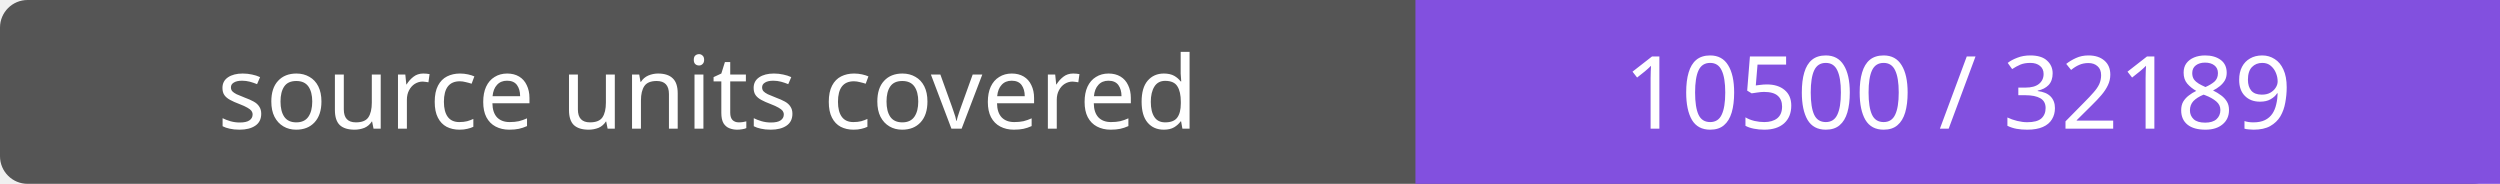
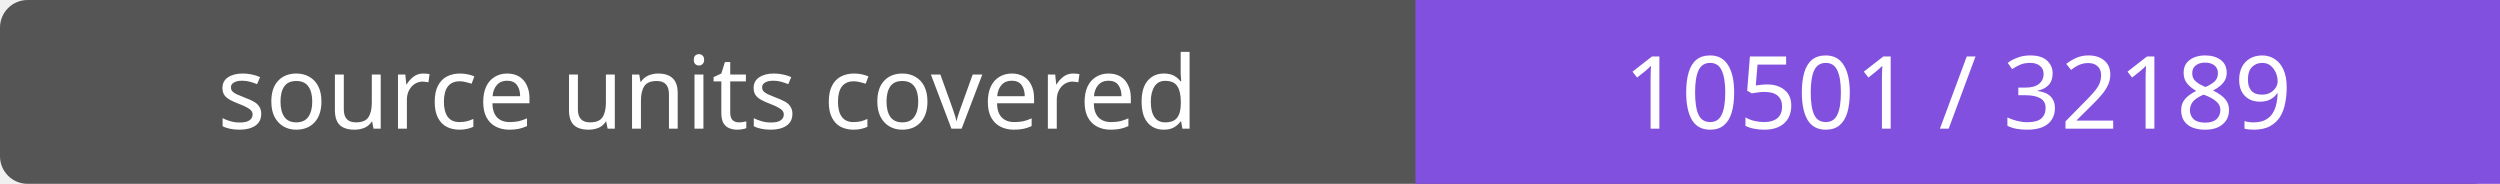
- <svg xmlns="http://www.w3.org/2000/svg" width="272" height="20" role="img" aria-label="source units covered: 10500 / 32189">
+ <svg xmlns="http://www.w3.org/2000/svg" width="272" height="20" role="img" aria-label="source units covered: 10501 / 32189">
  <rect width="272" height="20" rx="3" fill="#555" />
  <path fill="#8250df" d="M154 0h118v20H154z" />
  <g fill="#fff" text-anchor="middle" font-family="Verdana,sans-serif" font-size="11">
    <text x="77.0" y="14">source units covered</text>
-     <text x="213.0" y="14">10500 / 32189</text>
+     <text x="213.0" y="14">10501 / 32189</text>
  </g>
</svg>
